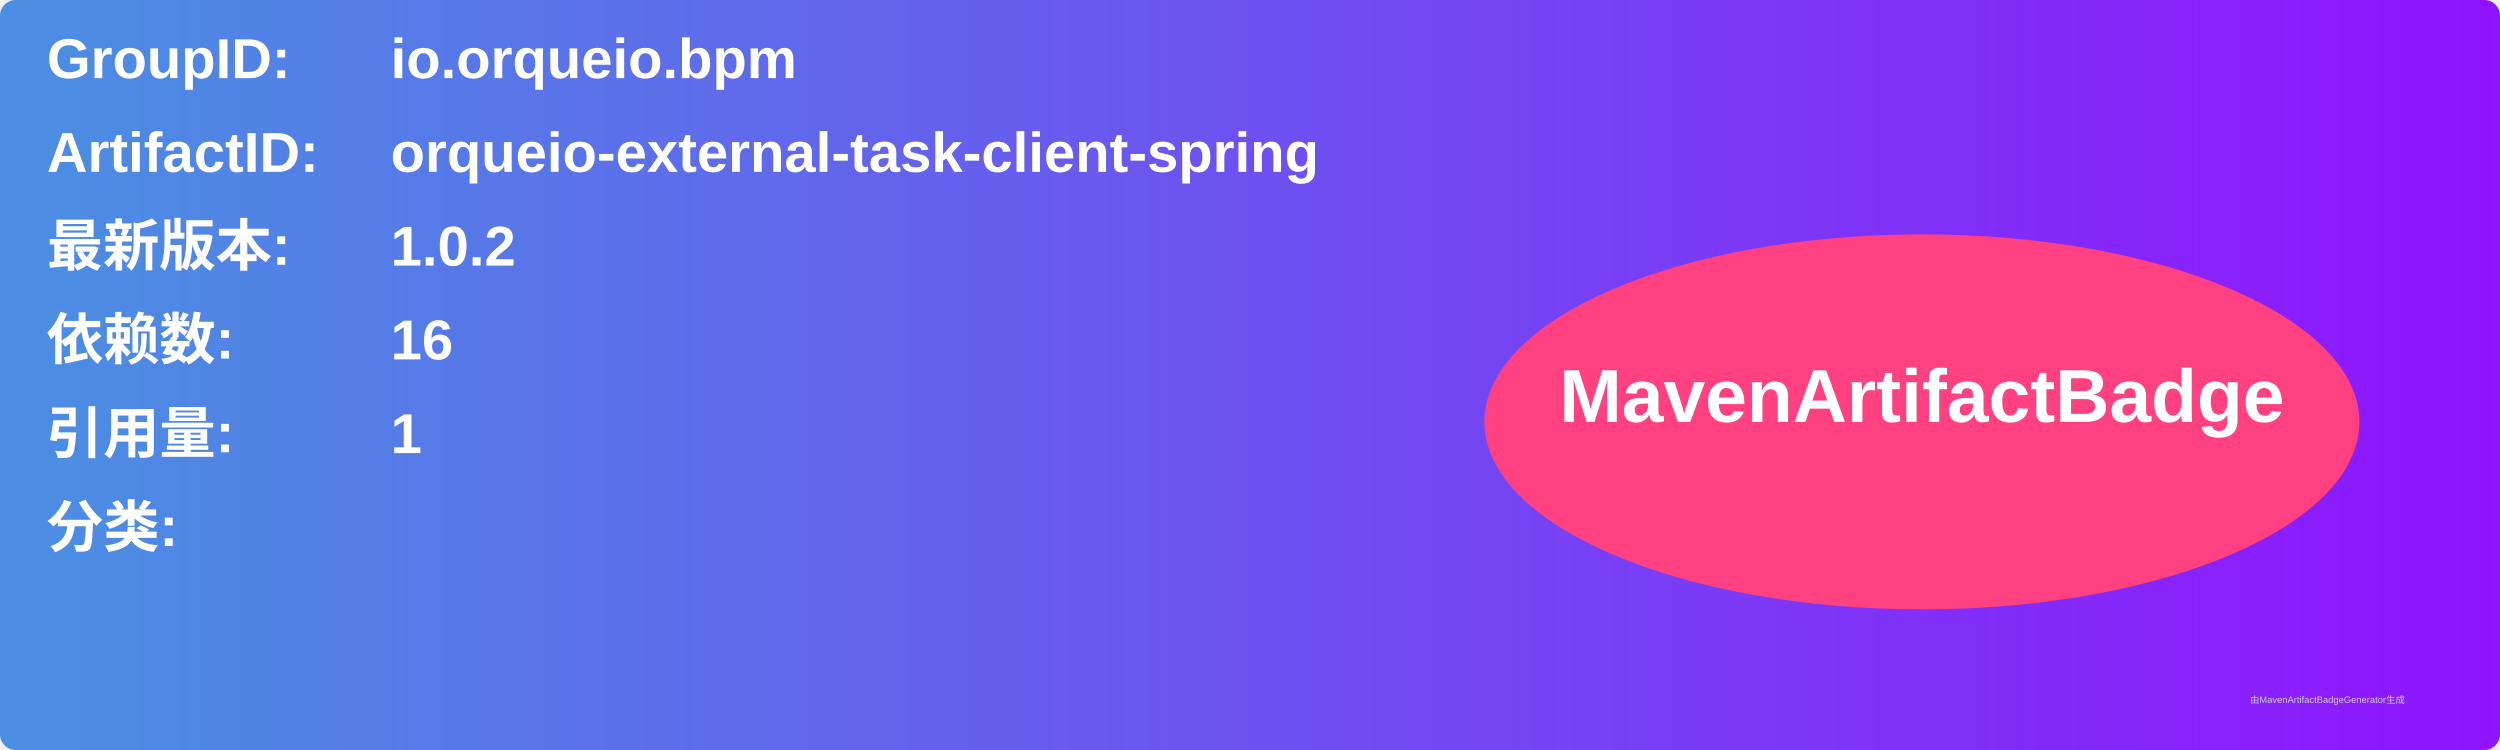
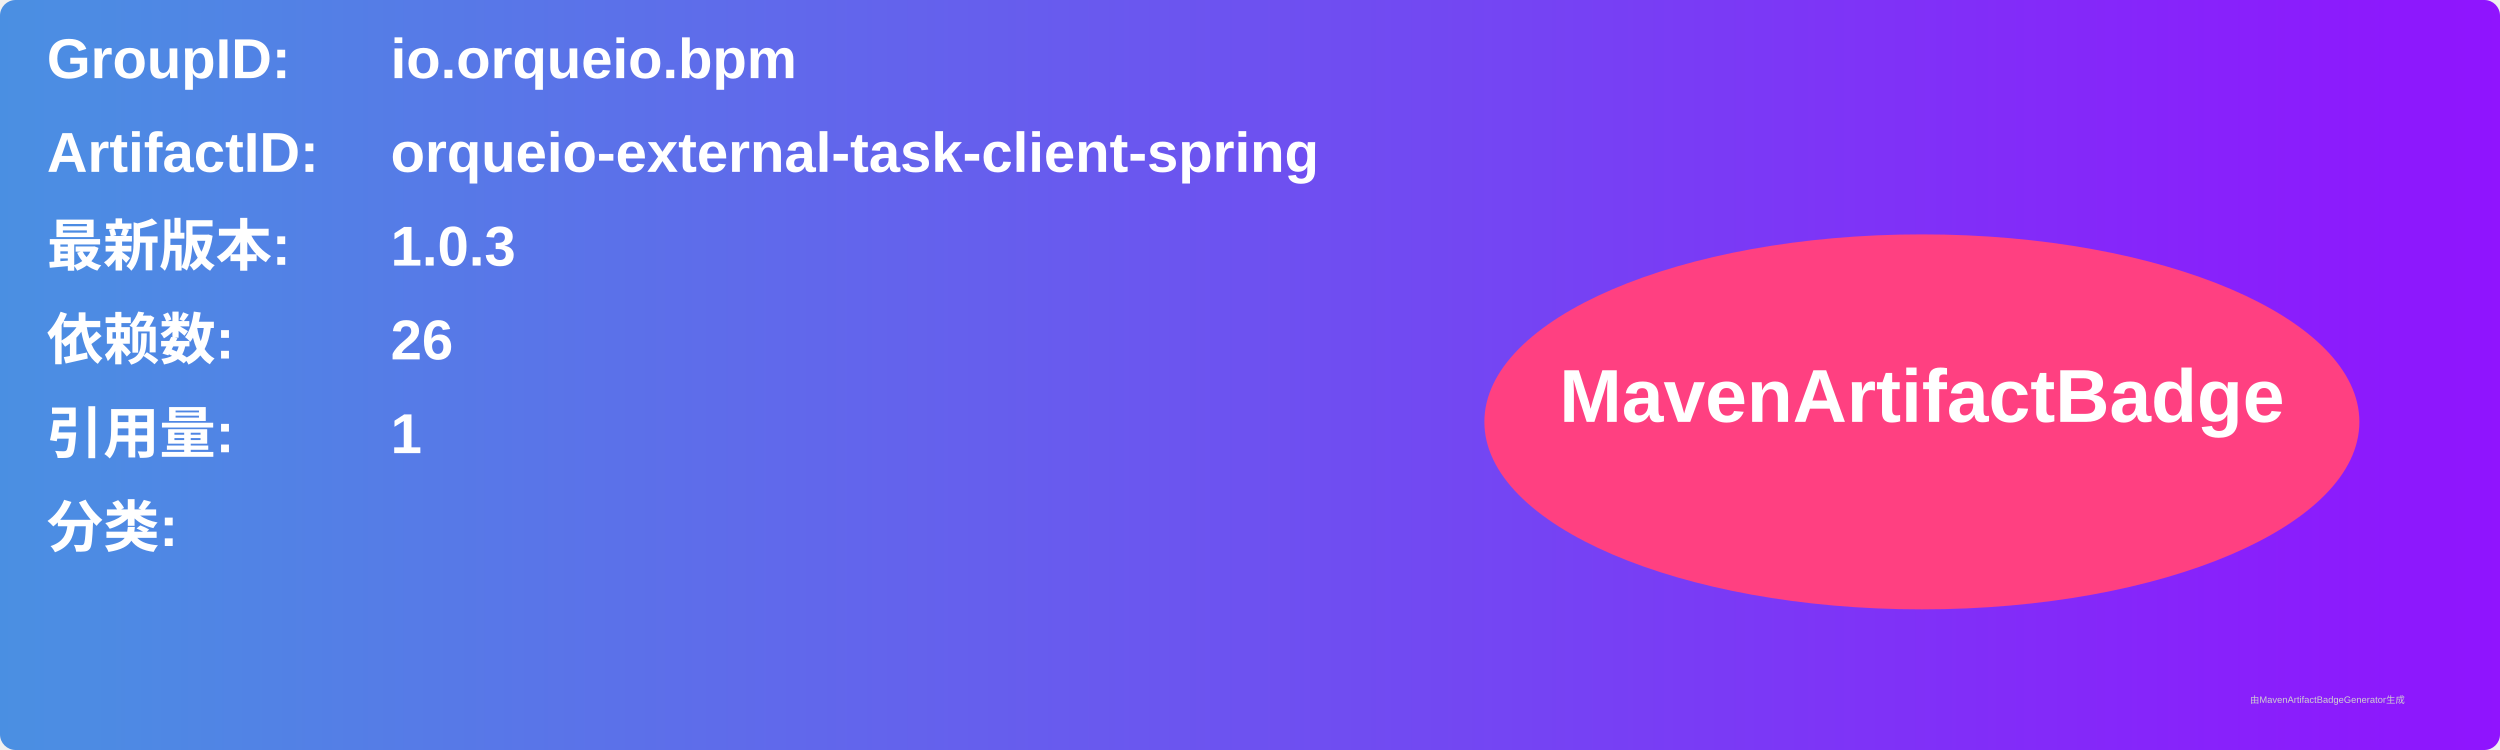
<svg xmlns="http://www.w3.org/2000/svg" width="800" height="240" viewBox="0 0 800 240">
  <linearGradient id="grad" x1="0%" y1="0%" x2="100%" y2="0%">
    <stop offset="0%" stop-color="#4a90e2" />
    <stop offset="100%" stop-color="#9013fe" />
  </linearGradient>
  <rect width="100%" height="100%" rx="5" ry="5" fill="url(#grad)" />
  <g transform="translate(15, 15)">
    <text x="0" y="10" font-family="Arial" font-size="18" fill="white" font-weight="bold" width="260">GroupID:</text>
    <text x="110" y="10" font-family="Arial" font-size="18" fill="white" font-weight="bold" width="460">io.orqueio.bpm</text>
    <text x="0" y="40" font-family="Arial" font-size="18" fill="white" font-weight="bold" width="260">ArtifactID:</text>
    <text x="110" y="40" font-family="Arial" font-size="18" fill="white" font-weight="bold" width="460">orqueio-external-task-client-spring</text>
    <text x="0" y="70" font-family="Arial" font-size="18" fill="white" font-weight="bold">最新版本:</text>
    <text x="110" y="70" font-family="Arial" font-size="18" fill="white" font-weight="bold">
-       <tspan font-weight="bold">1.0.2</tspan>
+       <tspan font-weight="bold">1.0.3</tspan>
    </text>
    <text x="0" y="100" font-family="Arial" font-size="18" fill="white" font-weight="bold">依赖数: </text>
    <text x="110" y="100" font-family="Arial" font-size="18" fill="white">
-       <tspan font-weight="bold">16</tspan>
+       <tspan font-weight="bold">26</tspan>
    </text>
    <text x="0" y="130" font-family="Arial" font-size="18" fill="white" font-weight="bold">引用量: </text>
    <text x="110" y="130" font-family="Arial" font-size="18" fill="white">
      <tspan font-weight="bold">1</tspan>
    </text>
    <text x="0" y="160" font-family="Arial" font-size="18" fill="white" font-weight="bold">分类:</text>
    <text x="10" y="190" font-family="Arial" font-size="10" fill="white">
      <tspan font-weight="bold" />
    </text>
    <ellipse cx="600" cy="120" rx="140" ry="60" fill="#ff4081" />
    <text x="600" y="120" text-anchor="middle" font-family="Arial" font-size="24" fill="white" font-weight="bold">MavenArtifactBadge</text>
  </g>
  <text x="720" y="225" font-family="Arial" font-size="3" fill="#d0d0d0">由MavenArtifactBadgeGenerator生成</text>
</svg>
